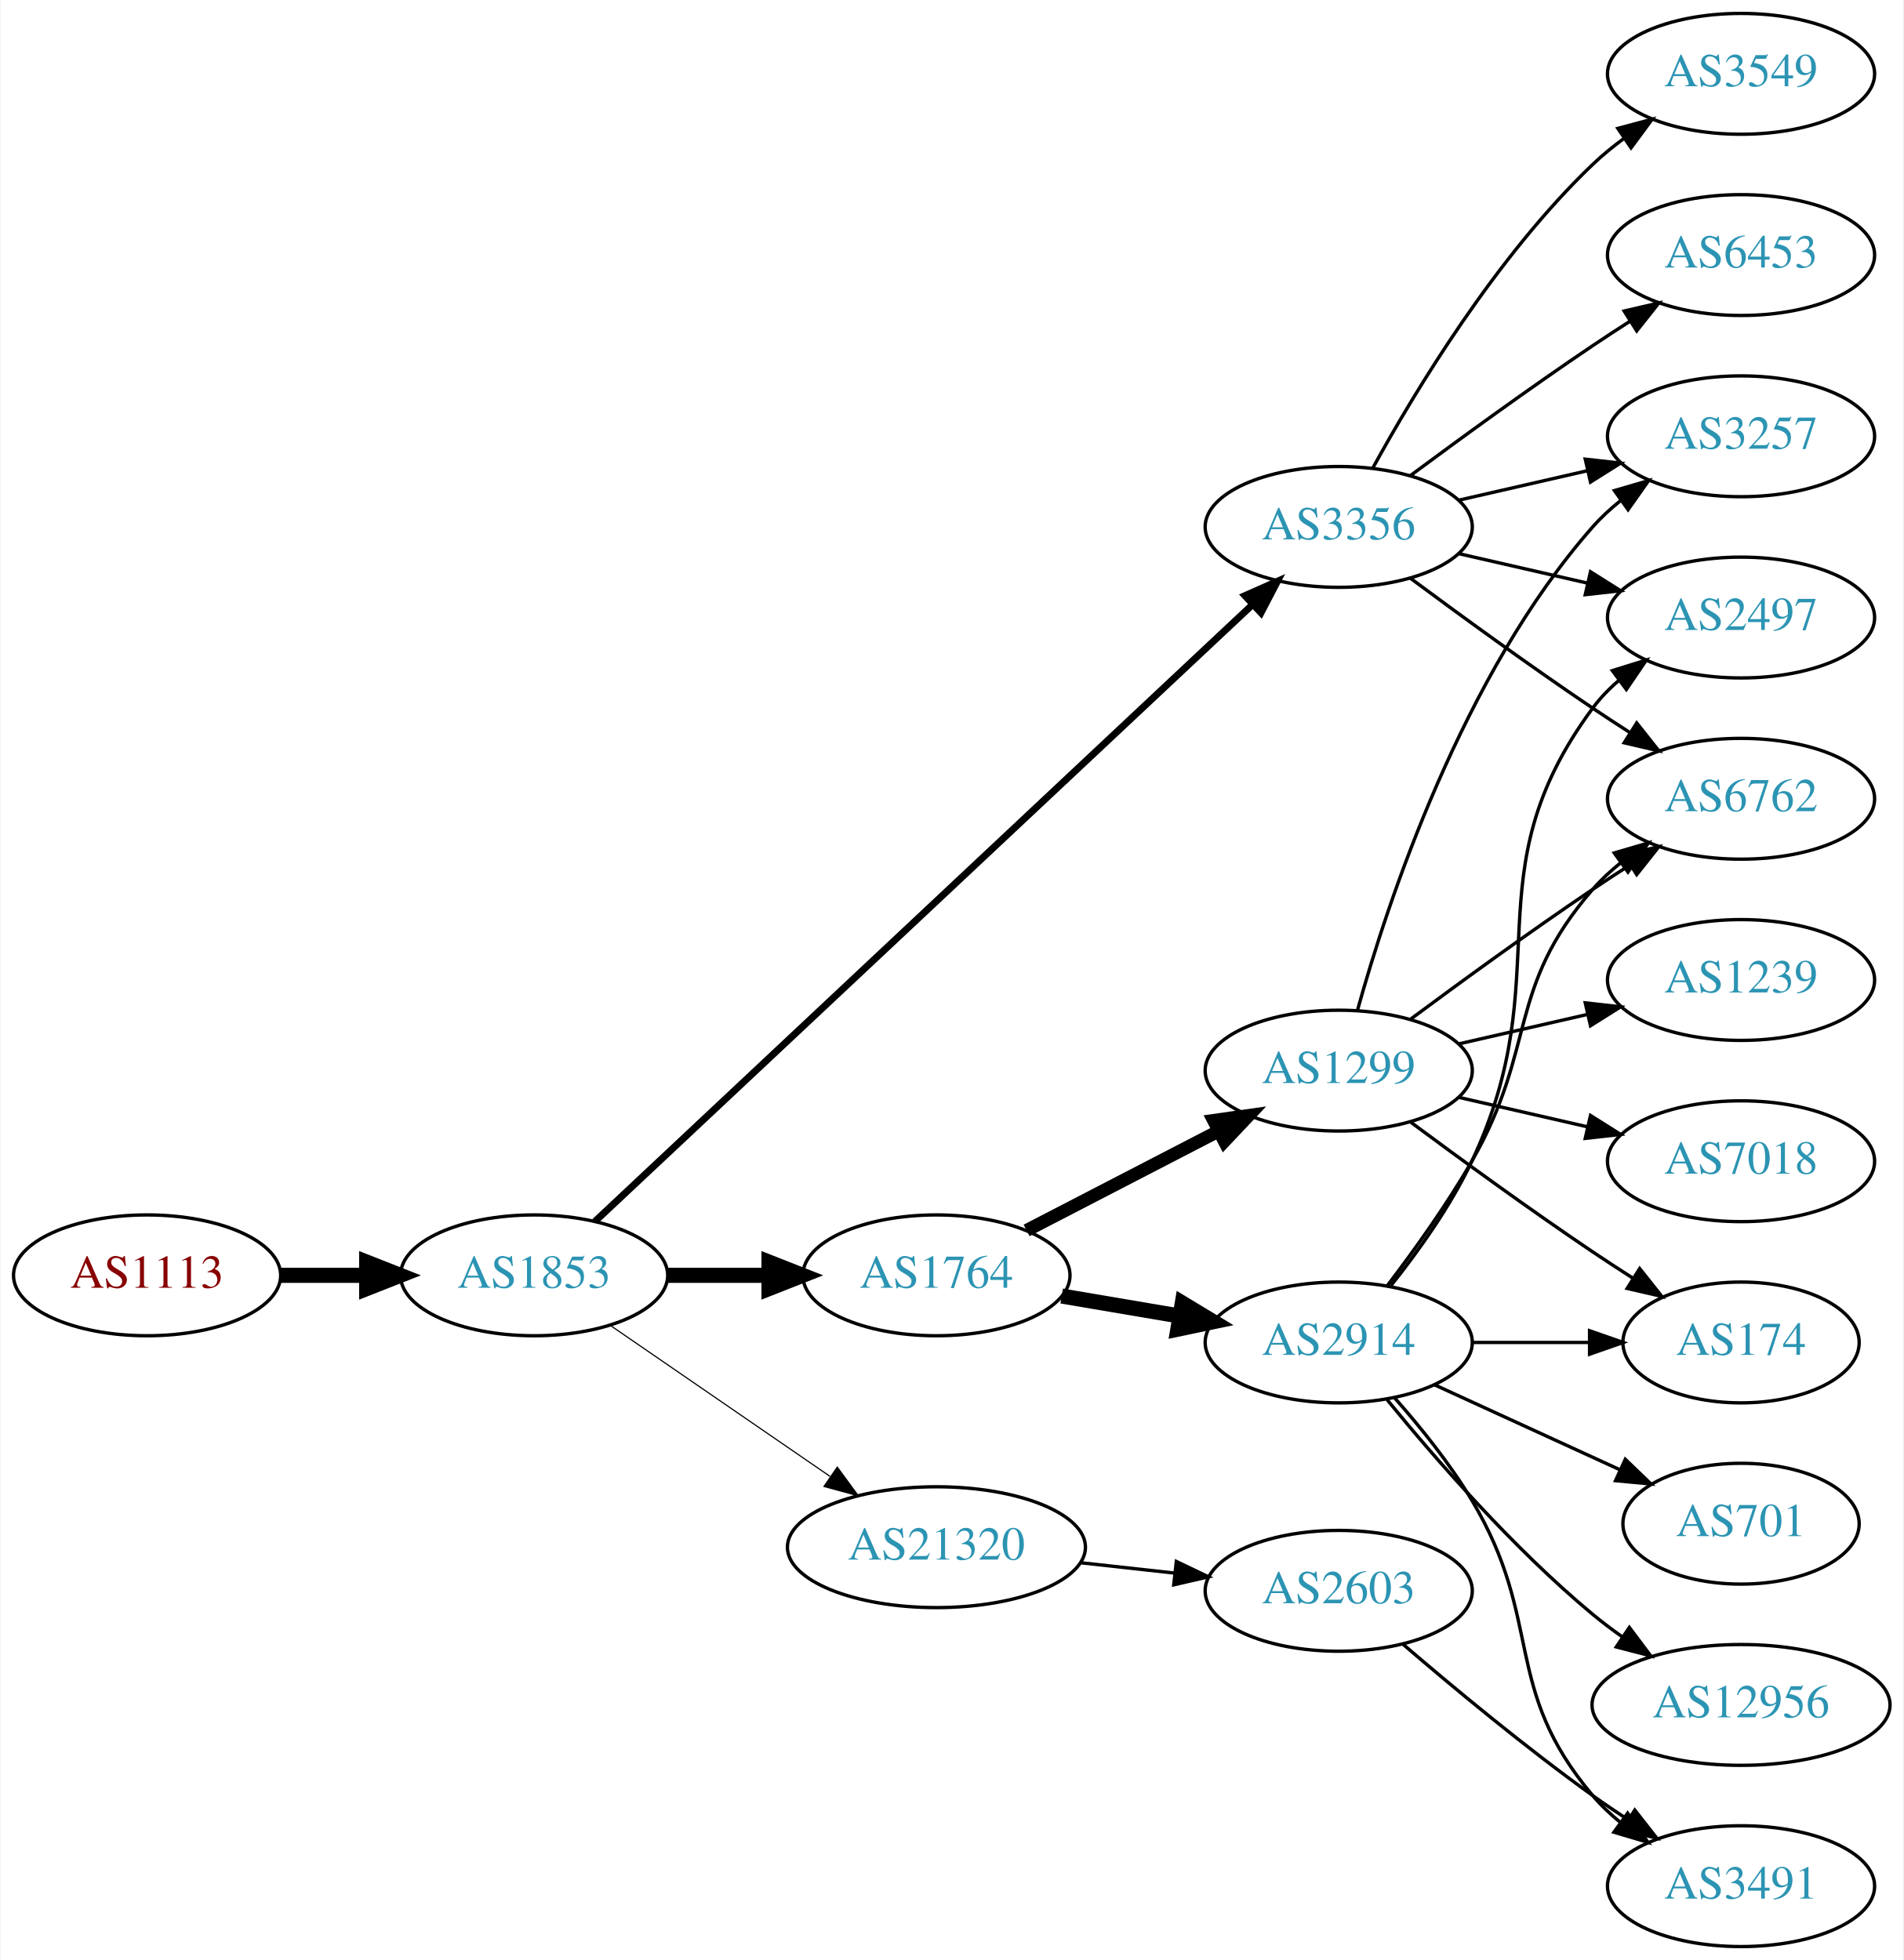
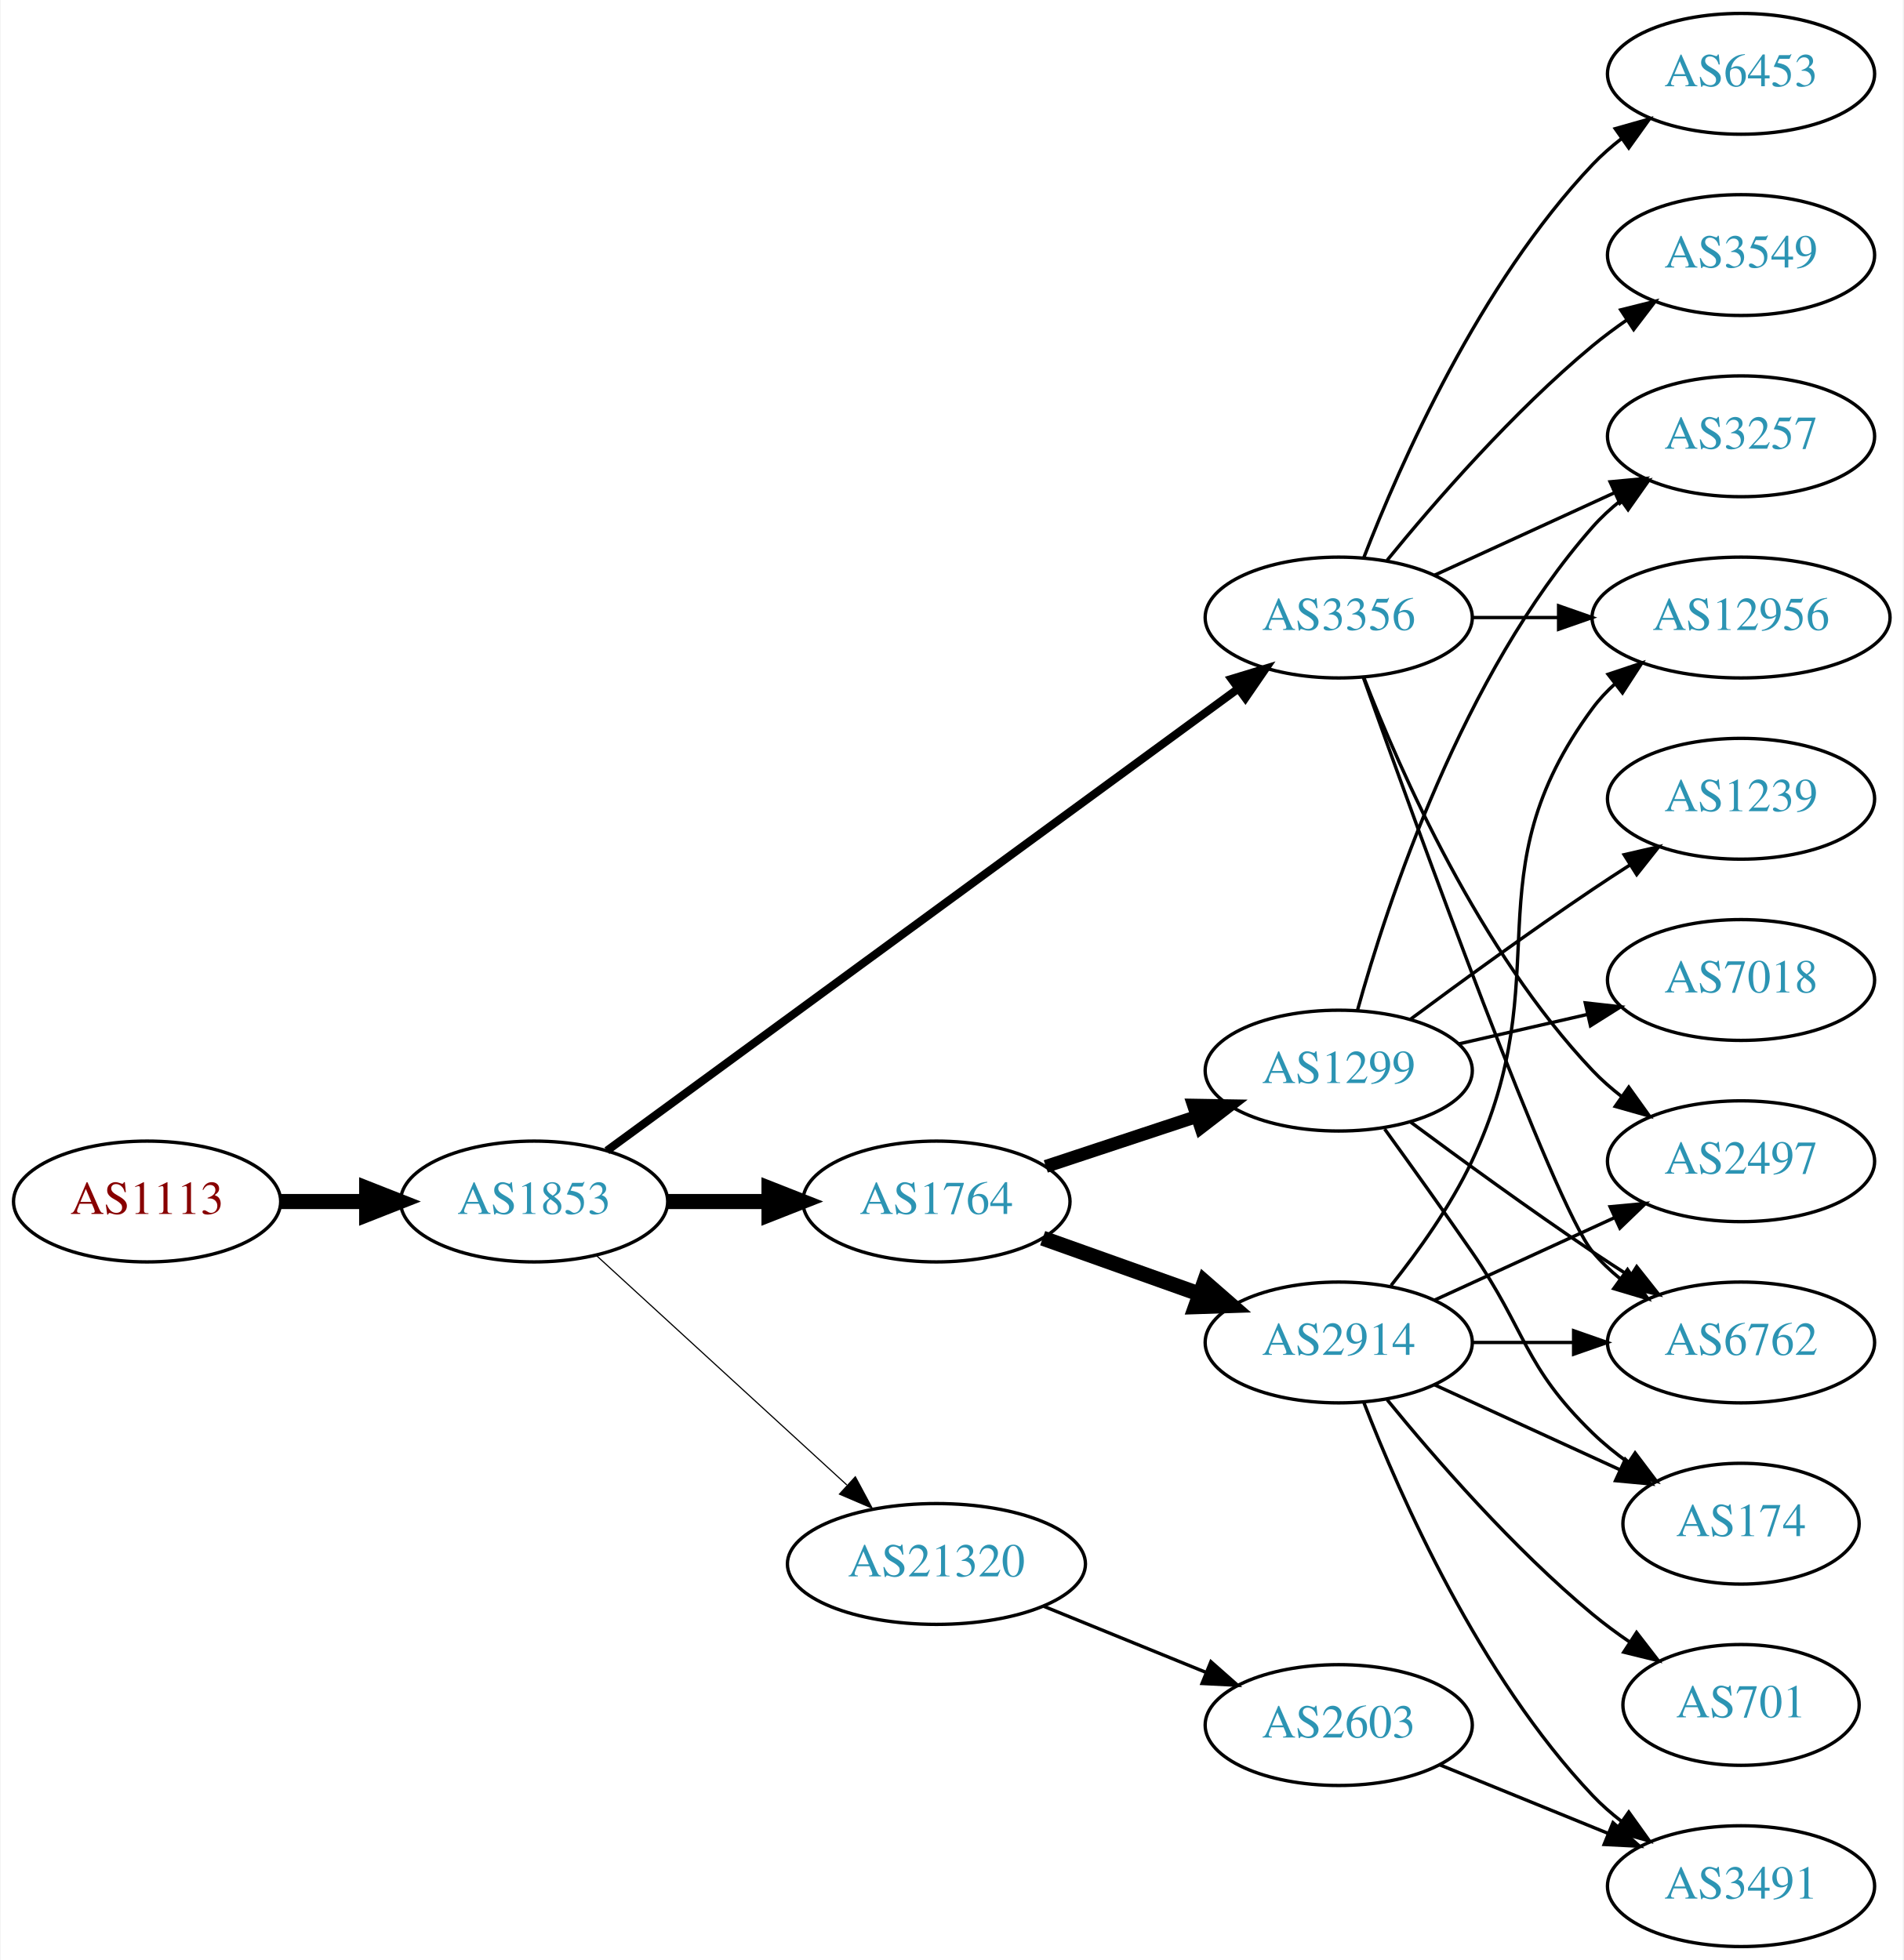
<svg xmlns="http://www.w3.org/2000/svg" xmlns:xlink="http://www.w3.org/1999/xlink" width="567pt" height="584pt" viewBox="0.00 0.00 566.66 584.00">
  <g id="graph0" class="graph" transform="scale(1 1) rotate(0) translate(4 580)">
    <polygon fill="white" stroke="none" points="-4,4 -4,-580 562.663,-580 562.663,4 -4,4" />
    <g id="node1" class="node">
      <g id="a_node1">
        <a xlink:href="/asn/1113" xlink:title="AS1113 ~ Technische Universitaet Graz, AT [AT]">
-           <ellipse fill="#ffffff" stroke="black" cx="39.647" cy="-200" rx="39.794" ry="18" />
-           <text text-anchor="middle" x="39.647" y="-196.3" font-family="Times,serif" font-size="14.00" fill="#880000">AS1113</text>
+           <ellipse fill="#ffffff" stroke="black" cx="39.647" cy="-222" rx="39.794" ry="18" />
+           <text text-anchor="middle" x="39.647" y="-218.3" font-family="Times,serif" font-size="14.00" fill="#880000">AS1113</text>
        </a>
      </g>
    </g>
    <g id="node2" class="node">
      <g id="a_node2">
        <a xlink:href="/asn/1853" xlink:title="AS1853 ~ ACOnet Backbone [AT]">
-           <ellipse fill="#ffffff" stroke="black" cx="154.939" cy="-200" rx="39.794" ry="18" />
-           <text text-anchor="middle" x="154.939" y="-196.3" font-family="Times,serif" font-size="14.00" fill="#2c94b3">AS1853</text>
+           <ellipse fill="#ffffff" stroke="black" cx="154.939" cy="-222" rx="39.794" ry="18" />
+           <text text-anchor="middle" x="154.939" y="-218.3" font-family="Times,serif" font-size="14.00" fill="#2c94b3">AS1853</text>
        </a>
      </g>
    </g>
    <g id="edge1" class="edge">
-       <path fill="none" stroke="black" stroke-width="4.5" d="M79.319,-200C87.522,-200 96.286,-200 104.818,-200" />
-       <polygon fill="black" stroke="black" stroke-width="4.5" points="105.057,-203.938 115.057,-200 105.057,-196.063 105.057,-203.938" />
+       <path fill="none" stroke="black" stroke-width="4.5" d="M79.319,-222C87.522,-222 96.286,-222 104.818,-222" />
+       <polygon fill="black" stroke="black" stroke-width="4.5" points="105.057,-225.938 115.057,-222 105.057,-218.063 105.057,-225.938" />
    </g>
    <g id="node3" class="node">
      <g id="a_node3">
-         <a xlink:href="/asn/3356" xlink:title="AS3356 ~ Level 3 Parent, LLC [US]">
-           <ellipse fill="#ffffff" stroke="black" cx="394.625" cy="-423" rx="39.794" ry="18" />
-           <text text-anchor="middle" x="394.625" y="-419.3" font-family="Times,serif" font-size="14.00" fill="#2c94b3">AS3356</text>
+         <a xlink:href="/asn/1764" xlink:title="AS1764 ~ NEXTLAYER-AS [AT]">
+           <ellipse fill="#ffffff" stroke="black" cx="274.782" cy="-222" rx="39.794" ry="18" />
+           <text text-anchor="middle" x="274.782" y="-218.3" font-family="Times,serif" font-size="14.00" fill="#2c94b3">AS1764</text>
        </a>
      </g>
    </g>
    <g id="edge2" class="edge">
-       <path fill="none" stroke="black" stroke-width="2.077" d="M173.033,-216.038C214.474,-254.918 320.44,-354.337 368.839,-399.746" />
-       <polygon fill="black" stroke="black" stroke-width="2.077" points="366.679,-402.518 376.366,-406.808 371.468,-397.413 366.679,-402.518" />
+       <path fill="none" stroke="black" stroke-width="4.5" d="M194.852,-222C204.405,-222 214.755,-222 224.718,-222" />
+       <polygon fill="black" stroke="black" stroke-width="4.5" points="224.91,-225.938 234.91,-222 224.91,-218.063 224.91,-225.938" />
    </g>
    <g id="node4" class="node">
      <g id="a_node4">
-         <a xlink:href="/asn/1764" xlink:title="AS1764 ~ NEXTLAYER-AS [AT]">
-           <ellipse fill="#ffffff" stroke="black" cx="274.782" cy="-200" rx="39.794" ry="18" />
-           <text text-anchor="middle" x="274.782" y="-196.3" font-family="Times,serif" font-size="14.00" fill="#2c94b3">AS1764</text>
+         <a xlink:href="/asn/3356" xlink:title="AS3356 ~ Level 3 Parent, LLC [US]">
+           <ellipse fill="#ffffff" stroke="black" cx="394.625" cy="-396" rx="39.794" ry="18" />
+           <text text-anchor="middle" x="394.625" y="-392.3" font-family="Times,serif" font-size="14.00" fill="#2c94b3">AS3356</text>
        </a>
      </g>
    </g>
    <g id="edge3" class="edge">
-       <path fill="none" stroke="black" stroke-width="4.5" d="M194.852,-200C204.405,-200 214.755,-200 224.718,-200" />
-       <polygon fill="black" stroke="black" stroke-width="4.5" points="224.91,-203.938 234.91,-200 224.91,-196.063 224.91,-203.938" />
+       <path fill="none" stroke="black" stroke-width="2.423" d="M176.617,-237.137C219.022,-268.18 315.931,-339.123 364.603,-374.754" />
+       <polygon fill="black" stroke="black" stroke-width="2.423" points="362.69,-377.691 372.826,-380.774 366.824,-372.043 362.69,-377.691" />
    </g>
    <g id="node5" class="node">
      <g id="a_node5">
        <a xlink:href="/asn/21320" xlink:title="AS21320 ~ GEANT Vereniging [EU]">
-           <ellipse fill="#ffffff" stroke="black" cx="274.782" cy="-119" rx="44.393" ry="18" />
-           <text text-anchor="middle" x="274.782" y="-115.3" font-family="Times,serif" font-size="14.00" fill="#2c94b3">AS21320</text>
+           <ellipse fill="#ffffff" stroke="black" cx="274.782" cy="-114" rx="44.393" ry="18" />
+           <text text-anchor="middle" x="274.782" y="-110.3" font-family="Times,serif" font-size="14.00" fill="#2c94b3">AS21320</text>
        </a>
      </g>
    </g>
    <g id="edge4" class="edge">
-       <path fill="none" stroke="black" stroke-width="0.346" d="M177.554,-185.143C195.926,-172.515 222.519,-154.236 243.095,-140.093" />
-       <polygon fill="black" stroke="black" stroke-width="0.346" points="245.246,-142.862 251.504,-134.313 241.281,-137.093 245.246,-142.862" />
+       <path fill="none" stroke="black" stroke-width="0.346" d="M173.582,-205.831C193.339,-187.724 225.542,-158.211 248.093,-137.543" />
+       <polygon fill="black" stroke="black" stroke-width="0.346" points="250.624,-139.971 255.631,-130.635 245.894,-134.811 250.624,-139.971" />
    </g>
    <g id="node6" class="node">
      <g id="a_node6">
-         <a xlink:href="/asn/6762" xlink:title="AS6762 ~ TELECOM ITALIA SPARKLE S.p.A. [IT]">
-           <ellipse fill="#ffffff" stroke="black" cx="514.467" cy="-342" rx="39.794" ry="18" />
-           <text text-anchor="middle" x="514.467" y="-338.3" font-family="Times,serif" font-size="14.00" fill="#2c94b3">AS6762</text>
+         <a xlink:href="/asn/2914" xlink:title="AS2914 ~ NTT America, Inc. [US]">
+           <ellipse fill="#ffffff" stroke="black" cx="394.625" cy="-180" rx="39.794" ry="18" />
+           <text text-anchor="middle" x="394.625" y="-176.3" font-family="Times,serif" font-size="14.00" fill="#2c94b3">AS2914</text>
        </a>
      </g>
    </g>
    <g id="edge5" class="edge">
-       <path fill="none" stroke="black" d="M415.955,-407.723C430.817,-396.696 451.562,-381.593 470.271,-369 473.82,-366.611 477.57,-364.161 481.319,-361.758" />
-       <polygon fill="black" stroke="black" points="483.387,-364.591 489.967,-356.288 479.645,-358.675 483.387,-364.591" />
+       <path fill="none" stroke="black" stroke-width="4.5" d="M306.436,-211.075C320.645,-206.01 337.729,-199.922 352.994,-194.481" />
+       <polygon fill="black" stroke="black" stroke-width="4.5" points="354.617,-198.083 362.715,-191.017 351.973,-190.665 354.617,-198.083" />
    </g>
    <g id="node7" class="node">
      <g id="a_node7">
-         <a xlink:href="/asn/6453" xlink:title="AS6453 ~ TATA COMMUNICATIONS (AMERICA) INC [US]">
-           <ellipse fill="#ffffff" stroke="black" cx="514.467" cy="-504" rx="39.794" ry="18" />
-           <text text-anchor="middle" x="514.467" y="-500.3" font-family="Times,serif" font-size="14.00" fill="#2c94b3">AS6453</text>
+         <a xlink:href="/asn/1299" xlink:title="AS1299 ~ Telia Carrier [EU]">
+           <ellipse fill="#ffffff" stroke="black" cx="394.625" cy="-261" rx="39.794" ry="18" />
+           <text text-anchor="middle" x="394.625" y="-257.3" font-family="Times,serif" font-size="14.00" fill="#2c94b3">AS1299</text>
        </a>
      </g>
    </g>
    <g id="edge6" class="edge">
-       <path fill="none" stroke="black" d="M415.955,-438.277C430.817,-449.304 451.562,-464.407 470.271,-477 473.82,-479.389 477.57,-481.839 481.319,-484.242" />
-       <polygon fill="black" stroke="black" points="479.645,-487.325 489.967,-489.712 483.387,-481.409 479.645,-487.325" />
+       <path fill="none" stroke="black" stroke-width="3.857" d="M307.362,-232.451C321.099,-236.998 337.385,-242.387 352.085,-247.252" />
+       <polygon fill="black" stroke="black" stroke-width="3.857" points="351.364,-250.701 361.958,-250.52 353.564,-244.055 351.364,-250.701" />
    </g>
    <g id="node8" class="node">
      <g id="a_node8">
-         <a xlink:href="/asn/3549" xlink:title="AS3549 ~ Level 3 Parent, LLC [US]">
-           <ellipse fill="#ffffff" stroke="black" cx="514.467" cy="-558" rx="39.794" ry="18" />
-           <text text-anchor="middle" x="514.467" y="-554.3" font-family="Times,serif" font-size="14.00" fill="#2c94b3">AS3549</text>
+         <a xlink:href="/asn/6762" xlink:title="AS6762 ~ TELECOM ITALIA SPARKLE S.p.A. [IT]">
+           <ellipse fill="#ffffff" stroke="black" cx="514.467" cy="-180" rx="39.794" ry="18" />
+           <text text-anchor="middle" x="514.467" y="-176.3" font-family="Times,serif" font-size="14.00" fill="#2c94b3">AS6762</text>
        </a>
      </g>
    </g>
    <g id="edge7" class="edge">
-       <path fill="none" stroke="black" d="M404.866,-440.713C417.411,-463.561 441.588,-503.611 470.271,-531 473.139,-533.739 476.328,-536.347 479.637,-538.785" />
-       <polygon fill="black" stroke="black" points="477.761,-541.742 487.996,-544.477 481.7,-535.956 477.761,-541.742" />
+       <path fill="none" stroke="black" d="M401.955,-378.14C417.795,-333.733 458.704,-220.897 470.271,-207 472.676,-204.111 475.472,-201.437 478.465,-198.987" />
+       <polygon fill="black" stroke="black" points="480.654,-201.723 486.708,-193.027 476.553,-196.05 480.654,-201.723" />
    </g>
    <g id="node9" class="node">
      <g id="a_node9">
+         <a xlink:href="/asn/3549" xlink:title="AS3549 ~ Level 3 Parent, LLC [US]">
+           <ellipse fill="#ffffff" stroke="black" cx="514.467" cy="-504" rx="39.794" ry="18" />
+           <text text-anchor="middle" x="514.467" y="-500.3" font-family="Times,serif" font-size="14.00" fill="#2c94b3">AS3549</text>
+         </a>
+       </g>
+     </g>
+     <g id="edge8" class="edge">
+       <path fill="none" stroke="black" d="M409.044,-413.065C423.158,-430.375 446.573,-457.345 470.271,-477 473.487,-479.668 476.988,-482.27 480.558,-484.741" />
+       <polygon fill="black" stroke="black" points="478.636,-487.666 488.915,-490.236 482.482,-481.817 478.636,-487.666" />
+     </g>
+     <g id="node10" class="node">
+       <g id="a_node10">
+         <a xlink:href="/asn/12956" xlink:title="AS12956 ~ TELXIUS [ES]">
+           <ellipse fill="#ffffff" stroke="black" cx="514.467" cy="-396" rx="44.393" ry="18" />
+           <text text-anchor="middle" x="514.467" y="-392.3" font-family="Times,serif" font-size="14.00" fill="#2c94b3">AS12956</text>
+         </a>
+       </g>
+     </g>
+     <g id="edge9" class="edge">
+       <path fill="none" stroke="black" d="M434.537,-396C442.64,-396 451.315,-396 459.841,-396" />
+       <polygon fill="black" stroke="black" points="460.119,-399.5 470.119,-396 460.119,-392.5 460.119,-399.5" />
+     </g>
+     <g id="node11" class="node">
+       <g id="a_node11">
+         <a xlink:href="/asn/6453" xlink:title="AS6453 ~ TATA COMMUNICATIONS (AMERICA) INC [US]">
+           <ellipse fill="#ffffff" stroke="black" cx="514.467" cy="-558" rx="39.794" ry="18" />
+           <text text-anchor="middle" x="514.467" y="-554.3" font-family="Times,serif" font-size="14.00" fill="#2c94b3">AS6453</text>
+         </a>
+       </g>
+     </g>
+     <g id="edge10" class="edge">
+       <path fill="none" stroke="black" d="M402.148,-413.994C412.898,-441.728 436.555,-495.429 470.271,-531 472.857,-533.728 475.774,-536.294 478.843,-538.677" />
+       <polygon fill="black" stroke="black" points="476.997,-541.658 487.191,-544.543 481.021,-535.93 476.997,-541.658" />
+     </g>
+     <g id="node12" class="node">
+       <g id="a_node12">
        <a xlink:href="/asn/3257" xlink:title="AS3257 ~ GTT [DE]">
          <ellipse fill="#ffffff" stroke="black" cx="514.467" cy="-450" rx="39.794" ry="18" />
          <text text-anchor="middle" x="514.467" y="-446.3" font-family="Times,serif" font-size="14.00" fill="#2c94b3">AS3257</text>
        </a>
      </g>
    </g>
-     <g id="edge8" class="edge">
-       <path fill="none" stroke="black" d="M430.344,-430.955C442.344,-433.704 455.965,-436.825 468.657,-439.733" />
-       <polygon fill="black" stroke="black" points="468.06,-443.187 478.589,-442.009 469.623,-436.364 468.06,-443.187" />
-     </g>
-     <g id="node10" class="node">
-       <g id="a_node10">
+     <g id="edge11" class="edge">
+       <path fill="none" stroke="black" d="M423.253,-408.661C439.21,-415.973 459.481,-425.261 476.764,-433.181" />
+       <polygon fill="black" stroke="black" points="475.462,-436.435 486.011,-437.419 478.378,-430.071 475.462,-436.435" />
+     </g>
+     <g id="node13" class="node">
+       <g id="a_node13">
        <a xlink:href="/asn/2497" xlink:title="AS2497 ~ Internet Initiative Japan Inc. [JP]">
-           <ellipse fill="#ffffff" stroke="black" cx="514.467" cy="-396" rx="39.794" ry="18" />
-           <text text-anchor="middle" x="514.467" y="-392.3" font-family="Times,serif" font-size="14.00" fill="#2c94b3">AS2497</text>
-         </a>
-       </g>
-     </g>
-     <g id="edge9" class="edge">
-       <path fill="none" stroke="black" d="M430.344,-415.045C442.344,-412.296 455.965,-409.175 468.657,-406.267" />
-       <polygon fill="black" stroke="black" points="469.623,-409.636 478.589,-403.991 468.06,-402.813 469.623,-409.636" />
-     </g>
-     <g id="node11" class="node">
-       <g id="a_node11">
-         <a xlink:href="/asn/2914" xlink:title="AS2914 ~ NTT America, Inc. [US]">
-           <ellipse fill="#ffffff" stroke="black" cx="394.625" cy="-180" rx="39.794" ry="18" />
-           <text text-anchor="middle" x="394.625" y="-176.3" font-family="Times,serif" font-size="14.00" fill="#2c94b3">AS2914</text>
-         </a>
-       </g>
-     </g>
-     <g id="edge10" class="edge">
-       <path fill="none" stroke="black" stroke-width="4.5" d="M312.1,-193.836C323.189,-191.954 335.536,-189.859 347.199,-187.879" />
-       <polygon fill="black" stroke="black" stroke-width="4.5" points="348.023,-191.733 357.223,-186.178 346.706,-183.969 348.023,-191.733" />
-     </g>
-     <g id="node12" class="node">
-       <g id="a_node12">
-         <a xlink:href="/asn/1299" xlink:title="AS1299 ~ Telia Carrier [EU]">
-           <ellipse fill="#ffffff" stroke="black" cx="394.625" cy="-261" rx="39.794" ry="18" />
-           <text text-anchor="middle" x="394.625" y="-257.3" font-family="Times,serif" font-size="14.00" fill="#2c94b3">AS1299</text>
-         </a>
-       </g>
-     </g>
-     <g id="edge11" class="edge">
-       <path fill="none" stroke="black" stroke-width="3.857" d="M301.643,-213.387C318.451,-222.087 340.567,-233.535 358.899,-243.025" />
-       <polygon fill="black" stroke="black" stroke-width="3.857" points="357.334,-246.156 367.824,-247.645 360.552,-239.939 357.334,-246.156" />
+           <ellipse fill="#ffffff" stroke="black" cx="514.467" cy="-234" rx="39.794" ry="18" />
+           <text text-anchor="middle" x="514.467" y="-230.3" font-family="Times,serif" font-size="14.00" fill="#2c94b3">AS2497</text>
+         </a>
+       </g>
+     </g>
+     <g id="edge12" class="edge">
+       <path fill="none" stroke="black" d="M402.148,-378.006C412.898,-350.272 436.555,-296.571 470.271,-261 472.857,-258.272 475.774,-255.706 478.843,-253.323" />
+       <polygon fill="black" stroke="black" points="481.021,-256.07 487.191,-247.457 476.997,-250.342 481.021,-256.07" />
    </g>
    <g id="node19" class="node">
      <g id="a_node19">
        <a xlink:href="/asn/2603" xlink:title="AS2603 ~ NORDUnet [NO]">
-           <ellipse fill="#ffffff" stroke="black" cx="394.625" cy="-106" rx="39.794" ry="18" />
-           <text text-anchor="middle" x="394.625" y="-102.3" font-family="Times,serif" font-size="14.00" fill="#2c94b3">AS2603</text>
-         </a>
-       </g>
-     </g>
-     <g id="edge23" class="edge">
-       <path fill="none" stroke="black" d="M317.661,-114.38C326.697,-113.383 336.319,-112.322 345.57,-111.301" />
-       <polygon fill="black" stroke="black" points="346.251,-114.747 355.807,-110.172 345.483,-107.79 346.251,-114.747" />
-     </g>
-     <g id="edge15" class="edge">
-       <path fill="none" stroke="black" d="M409.086,-196.913C416.979,-207.27 426.828,-220.992 434.271,-234 453.835,-268.194 444.437,-285.258 470.271,-315 472.736,-317.838 475.573,-320.477 478.59,-322.906" />
-       <polygon fill="black" stroke="black" points="476.701,-325.858 486.868,-328.836 480.777,-320.167 476.701,-325.858" />
-     </g>
-     <g id="edge12" class="edge">
-       <path fill="none" stroke="black" d="M410.225,-196.991C418.312,-207.155 427.974,-220.655 434.271,-234 460.77,-290.159 433.368,-319.059 470.271,-369 472.505,-372.023 475.187,-374.786 478.108,-377.293" />
-       <polygon fill="black" stroke="black" points="476.134,-380.186 486.252,-383.331 480.303,-374.563 476.134,-380.186" />
-     </g>
-     <g id="node13" class="node">
-       <g id="a_node13">
-         <a xlink:href="/asn/12956" xlink:title="AS12956 ~ TELXIUS [ES]">
-           <ellipse fill="#ffffff" stroke="black" cx="514.467" cy="-72" rx="44.393" ry="18" />
-           <text text-anchor="middle" x="514.467" y="-68.3" font-family="Times,serif" font-size="14.00" fill="#2c94b3">AS12956</text>
-         </a>
-       </g>
-     </g>
-     <g id="edge13" class="edge">
-       <path fill="none" stroke="black" d="M409.044,-162.935C423.158,-145.625 446.573,-118.655 470.271,-99 473.009,-96.729 475.952,-94.506 478.97,-92.37" />
-       <polygon fill="black" stroke="black" points="481.196,-95.092 487.558,-86.621 477.302,-89.275 481.196,-95.092" />
-     </g>
-     <g id="node14" class="node">
-       <g id="a_node14">
+           <ellipse fill="#ffffff" stroke="black" cx="394.625" cy="-66" rx="39.794" ry="18" />
+           <text text-anchor="middle" x="394.625" y="-62.3" font-family="Times,serif" font-size="14.00" fill="#2c94b3">AS2603</text>
+         </a>
+       </g>
+     </g>
+     <g id="edge24" class="edge">
+       <path fill="none" stroke="black" d="M306.744,-101.389C321.539,-95.362 339.397,-88.088 355.065,-81.706" />
+       <polygon fill="black" stroke="black" points="356.549,-84.881 364.49,-77.867 353.909,-78.398 356.549,-84.881" />
+     </g>
+     <g id="edge22" class="edge">
+       <path fill="none" stroke="black" d="M434.537,-180C444.091,-180 454.44,-180 464.403,-180" />
+       <polygon fill="black" stroke="black" points="464.595,-183.5 474.595,-180 464.595,-176.5 464.595,-183.5" />
+     </g>
+     <g id="edge18" class="edge">
+       <path fill="none" stroke="black" d="M410.225,-196.991C418.312,-207.155 427.974,-220.655 434.271,-234 460.77,-290.159 433.368,-319.059 470.271,-369 472.216,-371.632 474.501,-374.067 476.987,-376.307" />
+       <polygon fill="black" stroke="black" points="474.861,-379.087 484.91,-382.445 479.148,-373.554 474.861,-379.087" />
+     </g>
+     <g id="edge19" class="edge">
+       <path fill="none" stroke="black" d="M423.253,-192.661C439.21,-199.973 459.481,-209.261 476.764,-217.181" />
+       <polygon fill="black" stroke="black" points="475.462,-220.435 486.011,-221.419 478.378,-214.071 475.462,-220.435" />
+     </g>
+     <g id="node15" class="node">
+       <g id="a_node15">
+         <a xlink:href="/asn/174" xlink:title="AS174 ~ Cogent Communications [US]">
+           <ellipse fill="#ffffff" stroke="black" cx="514.467" cy="-126" rx="35.194" ry="18" />
+           <text text-anchor="middle" x="514.467" y="-122.3" font-family="Times,serif" font-size="14.00" fill="#2c94b3">AS174</text>
+         </a>
+       </g>
+     </g>
+     <g id="edge21" class="edge">
+       <path fill="none" stroke="black" d="M423.253,-167.339C439.67,-159.817 460.651,-150.202 478.248,-142.139" />
+       <polygon fill="black" stroke="black" points="479.993,-145.189 487.625,-137.842 477.076,-138.826 479.993,-145.189" />
+     </g>
+     <g id="node17" class="node">
+       <g id="a_node17">
+         <a xlink:href="/asn/701" xlink:title="AS701 ~ UUNET [US]">
+           <ellipse fill="#ffffff" stroke="black" cx="514.467" cy="-72" rx="35.194" ry="18" />
+           <text text-anchor="middle" x="514.467" y="-68.3" font-family="Times,serif" font-size="14.00" fill="#2c94b3">AS701</text>
+         </a>
+       </g>
+     </g>
+     <g id="edge20" class="edge">
+       <path fill="none" stroke="black" d="M409.044,-162.935C423.158,-145.625 446.573,-118.655 470.271,-99 473.734,-96.128 477.527,-93.331 481.381,-90.692" />
+       <polygon fill="black" stroke="black" points="483.343,-93.592 489.814,-85.203 479.524,-87.725 483.343,-93.592" />
+     </g>
+     <g id="node18" class="node">
+       <g id="a_node18">
        <a xlink:href="/asn/3491" xlink:title="AS3491 ~ PCCW Global, Inc. [US]">
          <ellipse fill="#ffffff" stroke="black" cx="514.467" cy="-18" rx="39.794" ry="18" />
          <text text-anchor="middle" x="514.467" y="-14.3" font-family="Times,serif" font-size="14.00" fill="#2c94b3">AS3491</text>
        </a>
      </g>
    </g>
+     <g id="edge23" class="edge">
+       <path fill="none" stroke="black" d="M402.148,-162.006C412.898,-134.272 436.555,-80.571 470.271,-45 472.857,-42.272 475.774,-39.706 478.843,-37.323" />
+       <polygon fill="black" stroke="black" points="481.021,-40.069 487.191,-31.457 476.997,-34.342 481.021,-40.069" />
+     </g>
+     <g id="edge17" class="edge">
+       <path fill="none" stroke="black" d="M415.955,-245.723C430.817,-234.696 451.562,-219.593 470.271,-207 473.82,-204.611 477.57,-202.161 481.319,-199.758" />
+       <polygon fill="black" stroke="black" points="483.387,-202.591 489.967,-194.288 479.645,-196.675 483.387,-202.591" />
+     </g>
+     <g id="edge13" class="edge">
+       <path fill="none" stroke="black" d="M400.197,-278.946C409.103,-310.995 431.387,-378.842 470.271,-423 472.755,-425.821 475.605,-428.449 478.63,-430.871" />
+       <polygon fill="black" stroke="black" points="476.748,-433.828 486.92,-436.791 480.816,-428.131 476.748,-433.828" />
+     </g>
+     <g id="node14" class="node">
+       <g id="a_node14">
+         <a xlink:href="/asn/7018" xlink:title="AS7018 ~ AT&amp;T Services, Inc. [US]">
+           <ellipse fill="#ffffff" stroke="black" cx="514.467" cy="-288" rx="39.794" ry="18" />
+           <text text-anchor="middle" x="514.467" y="-284.3" font-family="Times,serif" font-size="14.00" fill="#2c94b3">AS7018</text>
+         </a>
+       </g>
+     </g>
    <g id="edge14" class="edge">
-       <path fill="none" stroke="black" d="M411.255,-163.515C418.875,-154.892 427.773,-143.884 434.271,-133 455.933,-96.718 443.04,-77.314 470.271,-45 472.693,-42.126 475.501,-39.462 478.501,-37.017" />
-       <polygon fill="black" stroke="black" points="480.69,-39.754 486.754,-31.066 476.596,-34.076 480.69,-39.754" />
-     </g>
-     <g id="node15" class="node">
-       <g id="a_node15">
-         <a xlink:href="/asn/174" xlink:title="AS174 ~ Cogent Communications [US]">
-           <ellipse fill="#ffffff" stroke="black" cx="514.467" cy="-180" rx="35.194" ry="18" />
-           <text text-anchor="middle" x="514.467" y="-176.3" font-family="Times,serif" font-size="14.00" fill="#2c94b3">AS174</text>
-         </a>
-       </g>
-     </g>
-     <g id="edge16" class="edge">
-       <path fill="none" stroke="black" d="M434.537,-180C445.624,-180 457.783,-180 469.166,-180" />
-       <polygon fill="black" stroke="black" points="469.348,-183.5 479.348,-180 469.348,-176.5 469.348,-183.5" />
+       <path fill="none" stroke="black" d="M430.344,-268.955C442.344,-271.704 455.965,-274.825 468.657,-277.733" />
+       <polygon fill="black" stroke="black" points="468.06,-281.187 478.589,-280.009 469.623,-274.364 468.06,-281.187" />
+     </g>
+     <g id="edge15" class="edge">
+       <path fill="none" stroke="black" d="M408.304,-243.594C415.919,-233.063 425.752,-219.33 434.271,-207 450.667,-183.269 449.578,-173.094 470.271,-153 473.499,-149.866 477.15,-146.911 480.928,-144.188" />
+       <polygon fill="black" stroke="black" points="482.907,-147.075 489.288,-138.617 479.025,-141.25 482.907,-147.075" />
    </g>
    <g id="node16" class="node">
      <g id="a_node16">
-         <a xlink:href="/asn/701" xlink:title="AS701 ~ UUNET [US]">
-           <ellipse fill="#ffffff" stroke="black" cx="514.467" cy="-126" rx="35.194" ry="18" />
-           <text text-anchor="middle" x="514.467" y="-122.3" font-family="Times,serif" font-size="14.00" fill="#2c94b3">AS701</text>
-         </a>
-       </g>
-     </g>
-     <g id="edge17" class="edge">
-       <path fill="none" stroke="black" d="M423.253,-167.339C439.67,-159.817 460.651,-150.202 478.248,-142.139" />
-       <polygon fill="black" stroke="black" points="479.993,-145.189 487.625,-137.842 477.076,-138.826 479.993,-145.189" />
-     </g>
-     <g id="edge21" class="edge">
+         <a xlink:href="/asn/1239" xlink:title="AS1239 ~ Sprint [US]">
+           <ellipse fill="#ffffff" stroke="black" cx="514.467" cy="-342" rx="39.794" ry="18" />
+           <text text-anchor="middle" x="514.467" y="-338.3" font-family="Times,serif" font-size="14.00" fill="#2c94b3">AS1239</text>
+         </a>
+       </g>
+     </g>
+     <g id="edge16" class="edge">
      <path fill="none" stroke="black" d="M415.955,-276.277C430.817,-287.304 451.562,-302.407 470.271,-315 473.82,-317.389 477.57,-319.839 481.319,-322.242" />
      <polygon fill="black" stroke="black" points="479.645,-325.325 489.967,-327.712 483.387,-319.409 479.645,-325.325" />
    </g>
-     <g id="edge19" class="edge">
-       <path fill="none" stroke="black" d="M400.197,-278.946C409.103,-310.995 431.387,-378.842 470.271,-423 472.755,-425.821 475.605,-428.449 478.63,-430.871" />
-       <polygon fill="black" stroke="black" points="476.748,-433.828 486.92,-436.791 480.816,-428.131 476.748,-433.828" />
-     </g>
-     <g id="edge18" class="edge">
-       <path fill="none" stroke="black" d="M415.955,-245.723C430.817,-234.696 451.562,-219.593 470.271,-207 474.088,-204.431 478.138,-201.79 482.169,-199.214" />
-       <polygon fill="black" stroke="black" points="484.273,-202.025 490.863,-193.729 480.538,-196.105 484.273,-202.025" />
-     </g>
-     <g id="node17" class="node">
-       <g id="a_node17">
-         <a xlink:href="/asn/1239" xlink:title="AS1239 ~ Sprint [US]">
-           <ellipse fill="#ffffff" stroke="black" cx="514.467" cy="-288" rx="39.794" ry="18" />
-           <text text-anchor="middle" x="514.467" y="-284.3" font-family="Times,serif" font-size="14.00" fill="#2c94b3">AS1239</text>
-         </a>
-       </g>
-     </g>
-     <g id="edge20" class="edge">
-       <path fill="none" stroke="black" d="M430.344,-268.955C442.344,-271.704 455.965,-274.825 468.657,-277.733" />
-       <polygon fill="black" stroke="black" points="468.06,-281.187 478.589,-280.009 469.623,-274.364 468.06,-281.187" />
-     </g>
-     <g id="node18" class="node">
-       <g id="a_node18">
-         <a xlink:href="/asn/7018" xlink:title="AS7018 ~ AT&amp;T Services, Inc. [US]">
-           <ellipse fill="#ffffff" stroke="black" cx="514.467" cy="-234" rx="39.794" ry="18" />
-           <text text-anchor="middle" x="514.467" y="-230.3" font-family="Times,serif" font-size="14.00" fill="#2c94b3">AS7018</text>
-         </a>
-       </g>
-     </g>
-     <g id="edge22" class="edge">
-       <path fill="none" stroke="black" d="M430.344,-253.045C442.344,-250.296 455.965,-247.175 468.657,-244.267" />
-       <polygon fill="black" stroke="black" points="469.623,-247.636 478.589,-241.991 468.06,-240.813 469.623,-247.636" />
-     </g>
-     <g id="edge24" class="edge">
-       <path fill="none" stroke="black" d="M413.823,-90.036C428.63,-77.318 450.275,-59.333 470.271,-45 473.667,-42.566 477.282,-40.11 480.917,-37.724" />
-       <polygon fill="black" stroke="black" points="482.814,-40.666 489.348,-32.326 479.039,-34.771 482.814,-40.666" />
+     <g id="edge25" class="edge">
+       <path fill="none" stroke="black" d="M424.754,-54.135C439.91,-47.962 458.634,-40.335 474.968,-33.682" />
+       <polygon fill="black" stroke="black" points="476.323,-36.909 484.264,-29.895 473.683,-30.426 476.323,-36.909" />
    </g>
  </g>
</svg>
